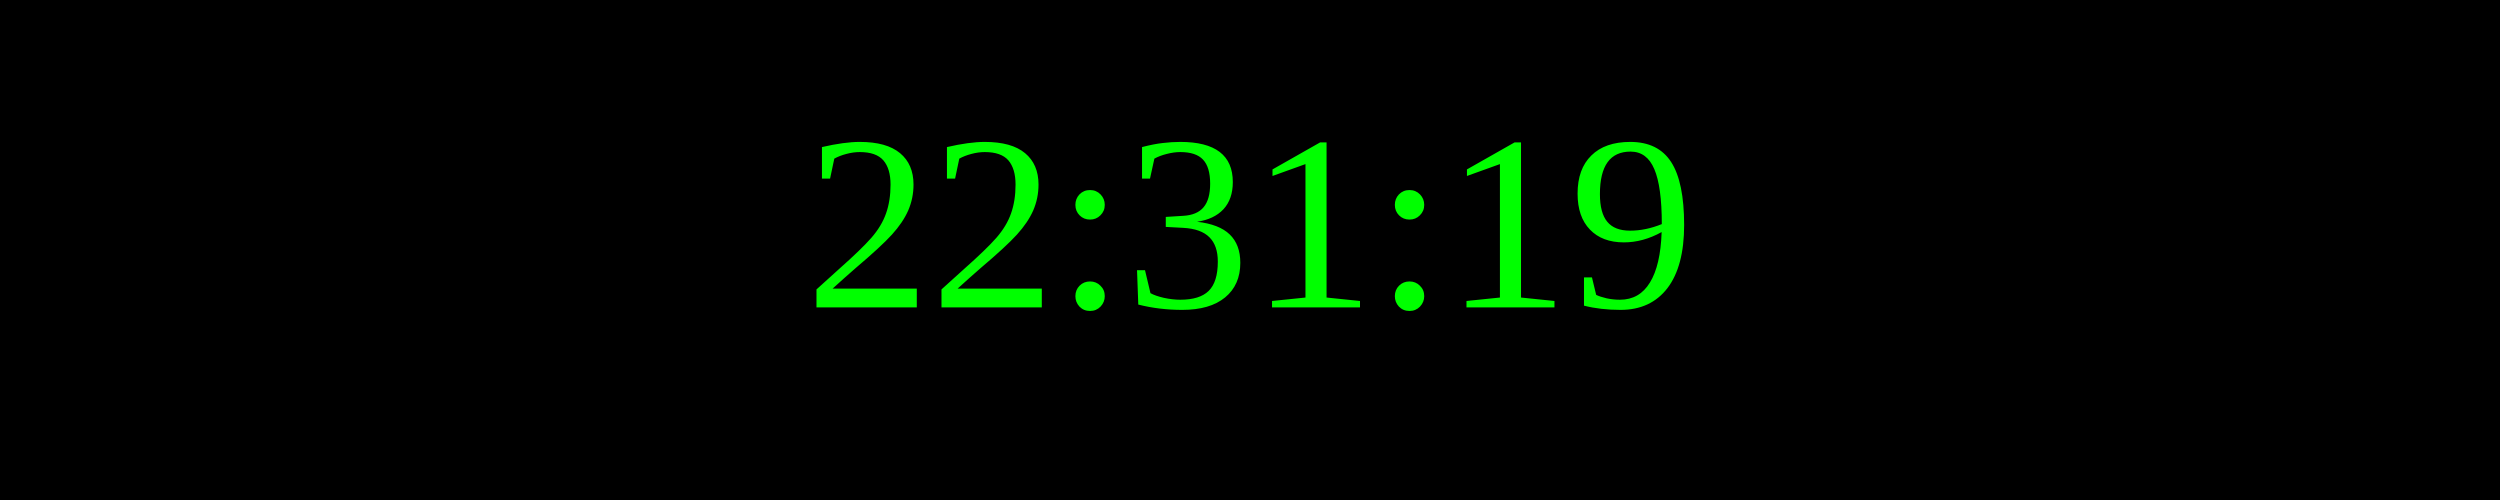
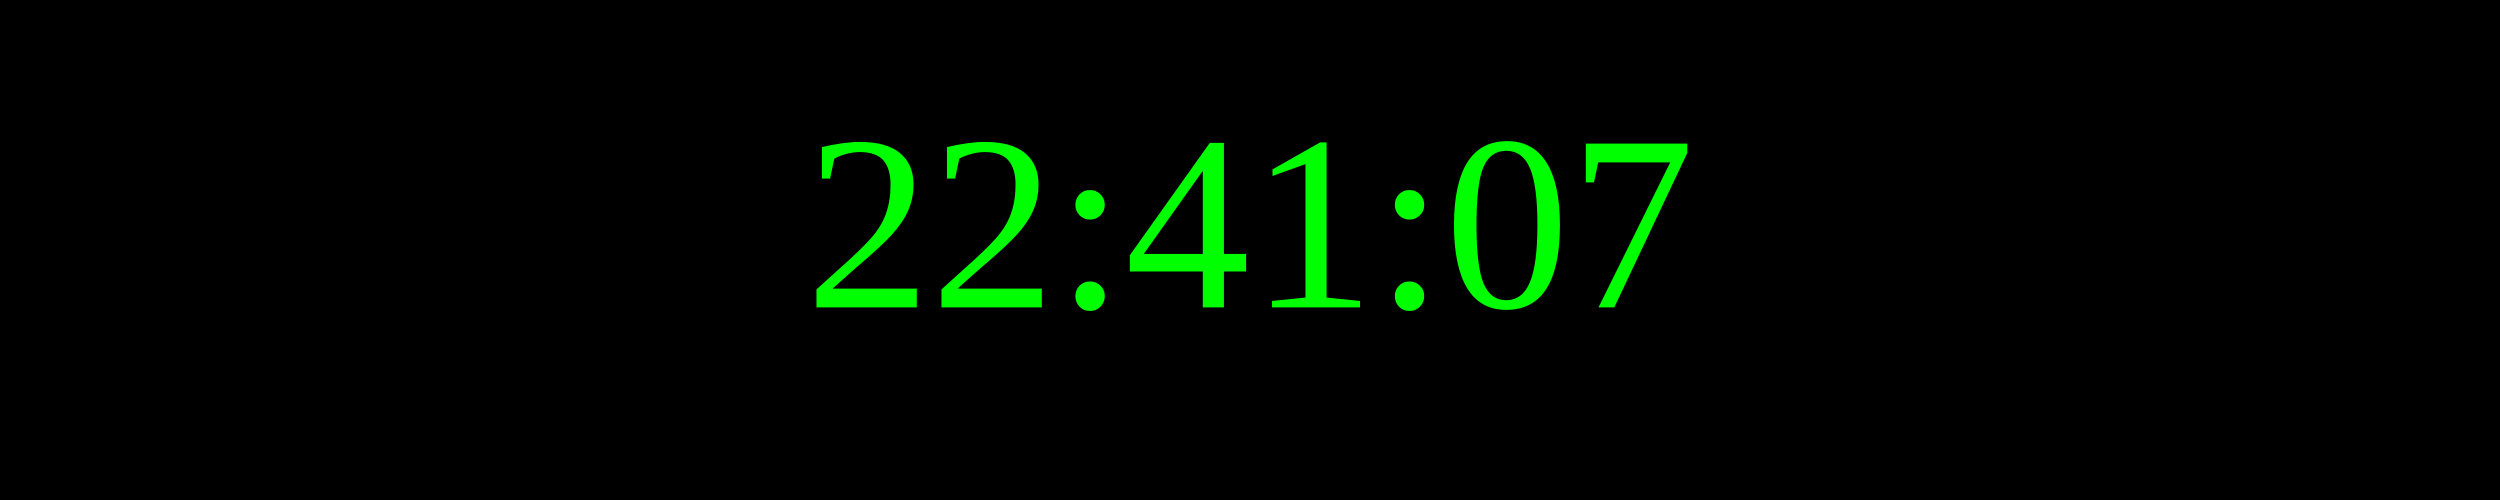
<svg xmlns="http://www.w3.org/2000/svg" width="250" height="50">
  <rect width="100%" height="100%" fill="black" />
  <text x="50%" y="50%" font-size="25" fill="lime" text-anchor="middle" dominant-baseline="middle">
- 22:31:19
+ 22:41:07
</text>
</svg>
